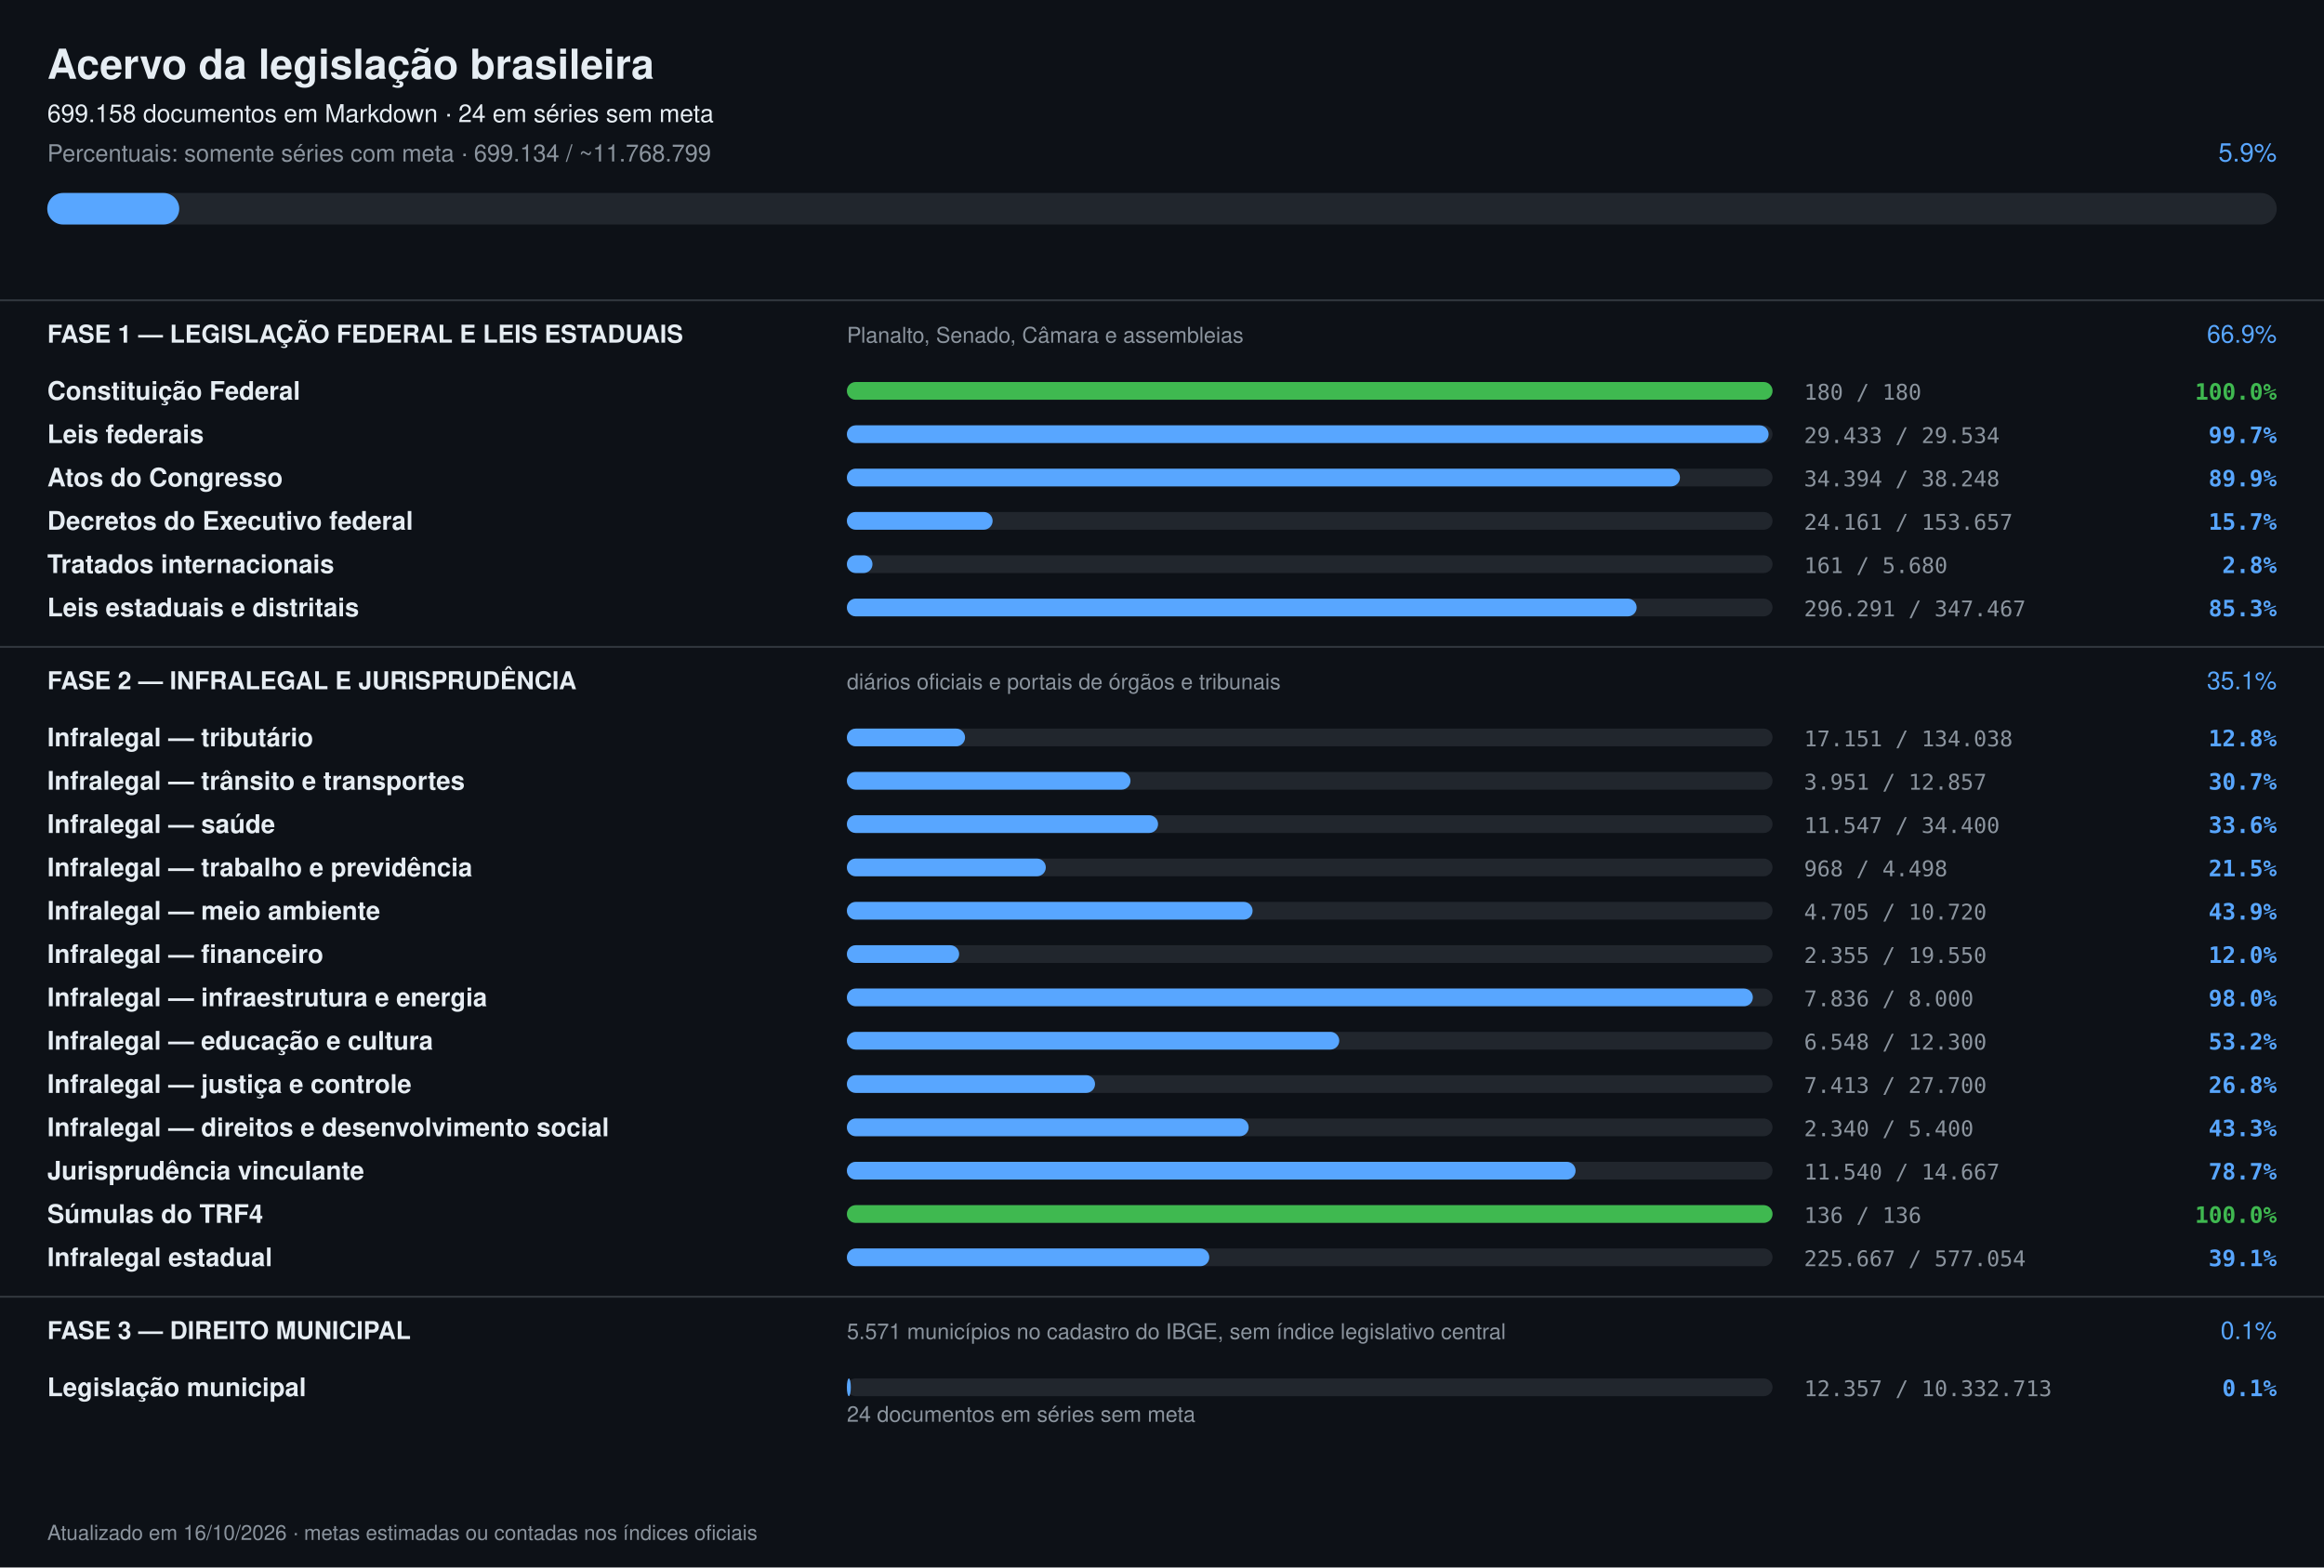
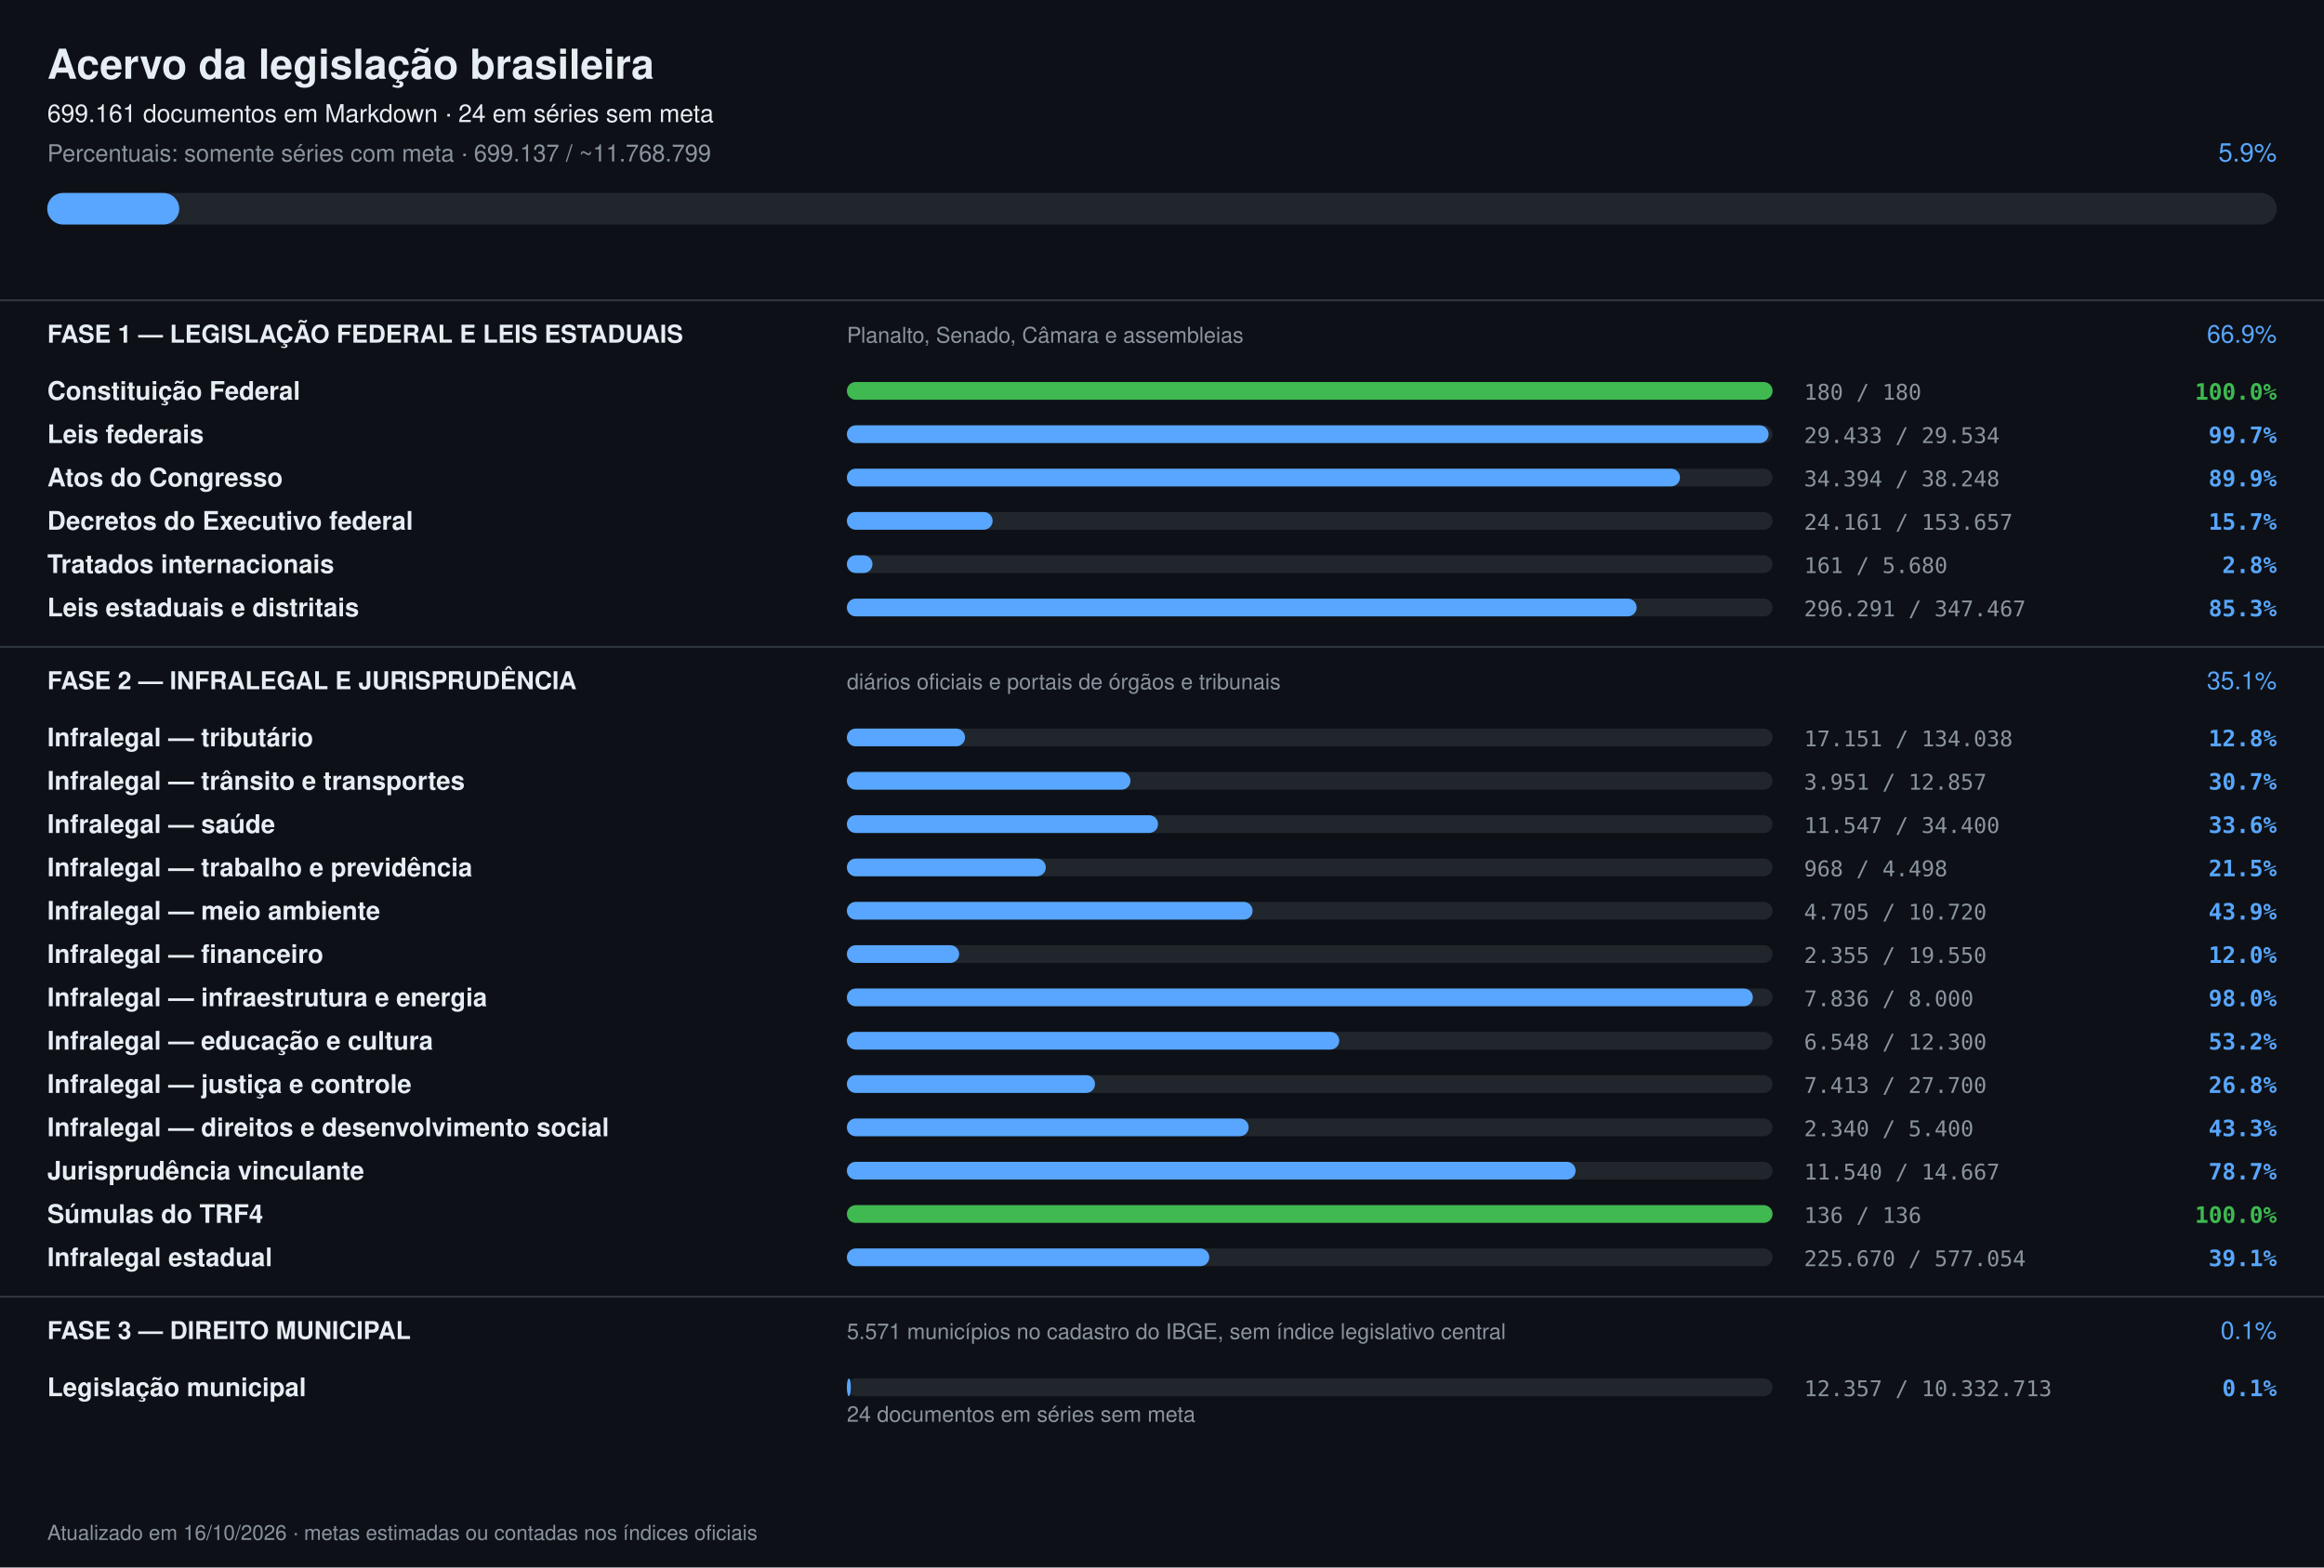
<svg xmlns="http://www.w3.org/2000/svg" width="1180" height="796" viewBox="0 0 1180 796" font-family="-apple-system,Segoe UI,Helvetica,Arial,sans-serif">
  <rect width="1180" height="796" fill="#0d1117" />
  <text x="24" y="40" font-size="21" font-weight="700" fill="#e6edf3">Acervo da legislação brasileira</text>
-   <text x="24" y="62" font-size="12.5" fill="#e6edf3">699.158 documentos em Markdown · 24 em séries sem meta</text>
-   <text x="24" y="82" font-size="12" fill="#8b949e">Percentuais: somente séries com meta · 699.134 / ~11.768.799</text>
+   <text x="24" y="62" font-size="12.5" fill="#e6edf3">699.161 documentos em Markdown · 24 em séries sem meta</text>
+   <text x="24" y="82" font-size="12" fill="#8b949e">Percentuais: somente séries com meta · 699.137 / ~11.768.799</text>
  <text x="1156" y="82" font-size="13" text-anchor="end" fill="#58a6ff">5.9%</text>
  <rect x="24" y="98" width="1132" height="16" rx="8" fill="#21262d" />
  <rect x="24" y="98" width="67" height="16" rx="8" fill="#58a6ff" />
  <rect x="0" y="152" width="1180" height="1" fill="#30363d" />
  <text x="24" y="174" font-size="12.5" font-weight="700" fill="#e6edf3">FASE 1 — LEGISLAÇÃO FEDERAL E LEIS ESTADUAIS</text>
  <text x="430" y="174" font-size="11" fill="#8b949e">Planalto, Senado, Câmara e assembleias</text>
  <text x="1156" y="174" font-size="12.5" text-anchor="end" fill="#58a6ff">66.9%</text>
  <text x="24" y="203" font-size="13" font-weight="600" fill="#e6edf3">Constituição Federal</text>
  <rect x="430" y="194" width="470" height="9" rx="4.5" fill="#21262d" />
  <rect x="430" y="194" width="470" height="9" rx="4.5" fill="#3fb950" />
  <text x="916" y="203" font-size="11" fill="#8b949e" font-family="ui-monospace,monospace">180 / 180</text>
  <text x="1156" y="203" font-size="11.5" text-anchor="end" font-weight="600" fill="#3fb950" font-family="ui-monospace,monospace">100.0%</text>
  <text x="24" y="225" font-size="13" font-weight="600" fill="#e6edf3">Leis federais</text>
  <rect x="430" y="216" width="470" height="9" rx="4.5" fill="#21262d" />
  <rect x="430" y="216" width="468" height="9" rx="4.5" fill="#58a6ff" />
  <text x="916" y="225" font-size="11" fill="#8b949e" font-family="ui-monospace,monospace">29.433 / 29.534</text>
  <text x="1156" y="225" font-size="11.5" text-anchor="end" font-weight="600" fill="#58a6ff" font-family="ui-monospace,monospace">99.7%</text>
  <text x="24" y="247" font-size="13" font-weight="600" fill="#e6edf3">Atos do Congresso</text>
  <rect x="430" y="238" width="470" height="9" rx="4.5" fill="#21262d" />
  <rect x="430" y="238" width="423" height="9" rx="4.5" fill="#58a6ff" />
  <text x="916" y="247" font-size="11" fill="#8b949e" font-family="ui-monospace,monospace">34.394 / 38.248</text>
  <text x="1156" y="247" font-size="11.5" text-anchor="end" font-weight="600" fill="#58a6ff" font-family="ui-monospace,monospace">89.9%</text>
  <text x="24" y="269" font-size="13" font-weight="600" fill="#e6edf3">Decretos do Executivo federal</text>
  <rect x="430" y="260" width="470" height="9" rx="4.5" fill="#21262d" />
  <rect x="430" y="260" width="74" height="9" rx="4.5" fill="#58a6ff" />
  <text x="916" y="269" font-size="11" fill="#8b949e" font-family="ui-monospace,monospace">24.161 / 153.657</text>
  <text x="1156" y="269" font-size="11.5" text-anchor="end" font-weight="600" fill="#58a6ff" font-family="ui-monospace,monospace">15.7%</text>
  <text x="24" y="291" font-size="13" font-weight="600" fill="#e6edf3">Tratados internacionais</text>
  <rect x="430" y="282" width="470" height="9" rx="4.5" fill="#21262d" />
  <rect x="430" y="282" width="13" height="9" rx="4.5" fill="#58a6ff" />
  <text x="916" y="291" font-size="11" fill="#8b949e" font-family="ui-monospace,monospace">161 / 5.680</text>
  <text x="1156" y="291" font-size="11.5" text-anchor="end" font-weight="600" fill="#58a6ff" font-family="ui-monospace,monospace">2.8%</text>
  <text x="24" y="313" font-size="13" font-weight="600" fill="#e6edf3">Leis estaduais e distritais</text>
  <rect x="430" y="304" width="470" height="9" rx="4.5" fill="#21262d" />
  <rect x="430" y="304" width="401" height="9" rx="4.5" fill="#58a6ff" />
  <text x="916" y="313" font-size="11" fill="#8b949e" font-family="ui-monospace,monospace">296.291 / 347.467</text>
  <text x="1156" y="313" font-size="11.5" text-anchor="end" font-weight="600" fill="#58a6ff" font-family="ui-monospace,monospace">85.3%</text>
  <rect x="0" y="328" width="1180" height="1" fill="#30363d" />
  <text x="24" y="350" font-size="12.5" font-weight="700" fill="#e6edf3">FASE 2 — INFRALEGAL E JURISPRUDÊNCIA</text>
  <text x="430" y="350" font-size="11" fill="#8b949e">diários oficiais e portais de órgãos e tribunais</text>
  <text x="1156" y="350" font-size="12.5" text-anchor="end" fill="#58a6ff">35.1%</text>
  <text x="24" y="379" font-size="13" font-weight="600" fill="#e6edf3">Infralegal — tributário</text>
  <rect x="430" y="370" width="470" height="9" rx="4.5" fill="#21262d" />
  <rect x="430" y="370" width="60" height="9" rx="4.5" fill="#58a6ff" />
  <text x="916" y="379" font-size="11" fill="#8b949e" font-family="ui-monospace,monospace">17.151 / 134.038</text>
  <text x="1156" y="379" font-size="11.5" text-anchor="end" font-weight="600" fill="#58a6ff" font-family="ui-monospace,monospace">12.8%</text>
  <text x="24" y="401" font-size="13" font-weight="600" fill="#e6edf3">Infralegal — trânsito e transportes</text>
  <rect x="430" y="392" width="470" height="9" rx="4.5" fill="#21262d" />
  <rect x="430" y="392" width="144" height="9" rx="4.5" fill="#58a6ff" />
  <text x="916" y="401" font-size="11" fill="#8b949e" font-family="ui-monospace,monospace">3.951 / 12.857</text>
  <text x="1156" y="401" font-size="11.5" text-anchor="end" font-weight="600" fill="#58a6ff" font-family="ui-monospace,monospace">30.7%</text>
  <text x="24" y="423" font-size="13" font-weight="600" fill="#e6edf3">Infralegal — saúde</text>
  <rect x="430" y="414" width="470" height="9" rx="4.5" fill="#21262d" />
  <rect x="430" y="414" width="158" height="9" rx="4.5" fill="#58a6ff" />
  <text x="916" y="423" font-size="11" fill="#8b949e" font-family="ui-monospace,monospace">11.547 / 34.400</text>
  <text x="1156" y="423" font-size="11.5" text-anchor="end" font-weight="600" fill="#58a6ff" font-family="ui-monospace,monospace">33.6%</text>
  <text x="24" y="445" font-size="13" font-weight="600" fill="#e6edf3">Infralegal — trabalho e previdência</text>
  <rect x="430" y="436" width="470" height="9" rx="4.5" fill="#21262d" />
  <rect x="430" y="436" width="101" height="9" rx="4.5" fill="#58a6ff" />
  <text x="916" y="445" font-size="11" fill="#8b949e" font-family="ui-monospace,monospace">968 / 4.498</text>
  <text x="1156" y="445" font-size="11.5" text-anchor="end" font-weight="600" fill="#58a6ff" font-family="ui-monospace,monospace">21.5%</text>
  <text x="24" y="467" font-size="13" font-weight="600" fill="#e6edf3">Infralegal — meio ambiente</text>
  <rect x="430" y="458" width="470" height="9" rx="4.5" fill="#21262d" />
  <rect x="430" y="458" width="206" height="9" rx="4.5" fill="#58a6ff" />
  <text x="916" y="467" font-size="11" fill="#8b949e" font-family="ui-monospace,monospace">4.705 / 10.720</text>
  <text x="1156" y="467" font-size="11.5" text-anchor="end" font-weight="600" fill="#58a6ff" font-family="ui-monospace,monospace">43.9%</text>
  <text x="24" y="489" font-size="13" font-weight="600" fill="#e6edf3">Infralegal — financeiro</text>
  <rect x="430" y="480" width="470" height="9" rx="4.5" fill="#21262d" />
  <rect x="430" y="480" width="57" height="9" rx="4.5" fill="#58a6ff" />
  <text x="916" y="489" font-size="11" fill="#8b949e" font-family="ui-monospace,monospace">2.355 / 19.550</text>
  <text x="1156" y="489" font-size="11.5" text-anchor="end" font-weight="600" fill="#58a6ff" font-family="ui-monospace,monospace">12.0%</text>
  <text x="24" y="511" font-size="13" font-weight="600" fill="#e6edf3">Infralegal — infraestrutura e energia</text>
  <rect x="430" y="502" width="470" height="9" rx="4.5" fill="#21262d" />
  <rect x="430" y="502" width="460" height="9" rx="4.5" fill="#58a6ff" />
  <text x="916" y="511" font-size="11" fill="#8b949e" font-family="ui-monospace,monospace">7.836 / 8.000</text>
  <text x="1156" y="511" font-size="11.5" text-anchor="end" font-weight="600" fill="#58a6ff" font-family="ui-monospace,monospace">98.0%</text>
  <text x="24" y="533" font-size="13" font-weight="600" fill="#e6edf3">Infralegal — educação e cultura</text>
  <rect x="430" y="524" width="470" height="9" rx="4.5" fill="#21262d" />
  <rect x="430" y="524" width="250" height="9" rx="4.5" fill="#58a6ff" />
  <text x="916" y="533" font-size="11" fill="#8b949e" font-family="ui-monospace,monospace">6.548 / 12.300</text>
  <text x="1156" y="533" font-size="11.5" text-anchor="end" font-weight="600" fill="#58a6ff" font-family="ui-monospace,monospace">53.2%</text>
  <text x="24" y="555" font-size="13" font-weight="600" fill="#e6edf3">Infralegal — justiça e controle</text>
  <rect x="430" y="546" width="470" height="9" rx="4.5" fill="#21262d" />
  <rect x="430" y="546" width="126" height="9" rx="4.5" fill="#58a6ff" />
  <text x="916" y="555" font-size="11" fill="#8b949e" font-family="ui-monospace,monospace">7.413 / 27.700</text>
  <text x="1156" y="555" font-size="11.5" text-anchor="end" font-weight="600" fill="#58a6ff" font-family="ui-monospace,monospace">26.8%</text>
  <text x="24" y="577" font-size="13" font-weight="600" fill="#e6edf3">Infralegal — direitos e desenvolvimento social</text>
  <rect x="430" y="568" width="470" height="9" rx="4.5" fill="#21262d" />
  <rect x="430" y="568" width="204" height="9" rx="4.5" fill="#58a6ff" />
  <text x="916" y="577" font-size="11" fill="#8b949e" font-family="ui-monospace,monospace">2.340 / 5.400</text>
  <text x="1156" y="577" font-size="11.5" text-anchor="end" font-weight="600" fill="#58a6ff" font-family="ui-monospace,monospace">43.3%</text>
  <text x="24" y="599" font-size="13" font-weight="600" fill="#e6edf3">Jurisprudência vinculante</text>
  <rect x="430" y="590" width="470" height="9" rx="4.5" fill="#21262d" />
  <rect x="430" y="590" width="370" height="9" rx="4.5" fill="#58a6ff" />
  <text x="916" y="599" font-size="11" fill="#8b949e" font-family="ui-monospace,monospace">11.540 / 14.667</text>
  <text x="1156" y="599" font-size="11.5" text-anchor="end" font-weight="600" fill="#58a6ff" font-family="ui-monospace,monospace">78.7%</text>
  <text x="24" y="621" font-size="13" font-weight="600" fill="#e6edf3">Súmulas do TRF4</text>
  <rect x="430" y="612" width="470" height="9" rx="4.5" fill="#21262d" />
  <rect x="430" y="612" width="470" height="9" rx="4.5" fill="#3fb950" />
  <text x="916" y="621" font-size="11" fill="#8b949e" font-family="ui-monospace,monospace">136 / 136</text>
  <text x="1156" y="621" font-size="11.5" text-anchor="end" font-weight="600" fill="#3fb950" font-family="ui-monospace,monospace">100.0%</text>
  <text x="24" y="643" font-size="13" font-weight="600" fill="#e6edf3">Infralegal estadual</text>
  <rect x="430" y="634" width="470" height="9" rx="4.5" fill="#21262d" />
  <rect x="430" y="634" width="184" height="9" rx="4.5" fill="#58a6ff" />
-   <text x="916" y="643" font-size="11" fill="#8b949e" font-family="ui-monospace,monospace">225.667 / 577.054</text>
+   <text x="916" y="643" font-size="11" fill="#8b949e" font-family="ui-monospace,monospace">225.670 / 577.054</text>
  <text x="1156" y="643" font-size="11.5" text-anchor="end" font-weight="600" fill="#58a6ff" font-family="ui-monospace,monospace">39.1%</text>
  <rect x="0" y="658" width="1180" height="1" fill="#30363d" />
  <text x="24" y="680" font-size="12.5" font-weight="700" fill="#e6edf3">FASE 3 — DIREITO MUNICIPAL</text>
  <text x="430" y="680" font-size="11" fill="#8b949e">5.571 municípios no cadastro do IBGE, sem índice legislativo central</text>
  <text x="1156" y="680" font-size="12.5" text-anchor="end" fill="#58a6ff">0.1%</text>
  <text x="24" y="709" font-size="13" font-weight="600" fill="#e6edf3">Legislação municipal</text>
  <rect x="430" y="700" width="470" height="9" rx="4.5" fill="#21262d" />
  <rect x="430" y="700" width="2" height="9" rx="4.5" fill="#58a6ff" />
  <text x="916" y="709" font-size="11" fill="#8b949e" font-family="ui-monospace,monospace">12.357 / 10.332.713</text>
  <text x="1156" y="709" font-size="11.5" text-anchor="end" font-weight="600" fill="#58a6ff" font-family="ui-monospace,monospace">0.1%</text>
  <text x="430" y="722" font-size="11" fill="#8b949e">24 documentos em séries sem meta</text>
  <text x="24" y="782" font-size="10.5" fill="#8b949e">Atualizado em 16/10/2026 · metas estimadas ou contadas nos índices oficiais</text>
</svg>
